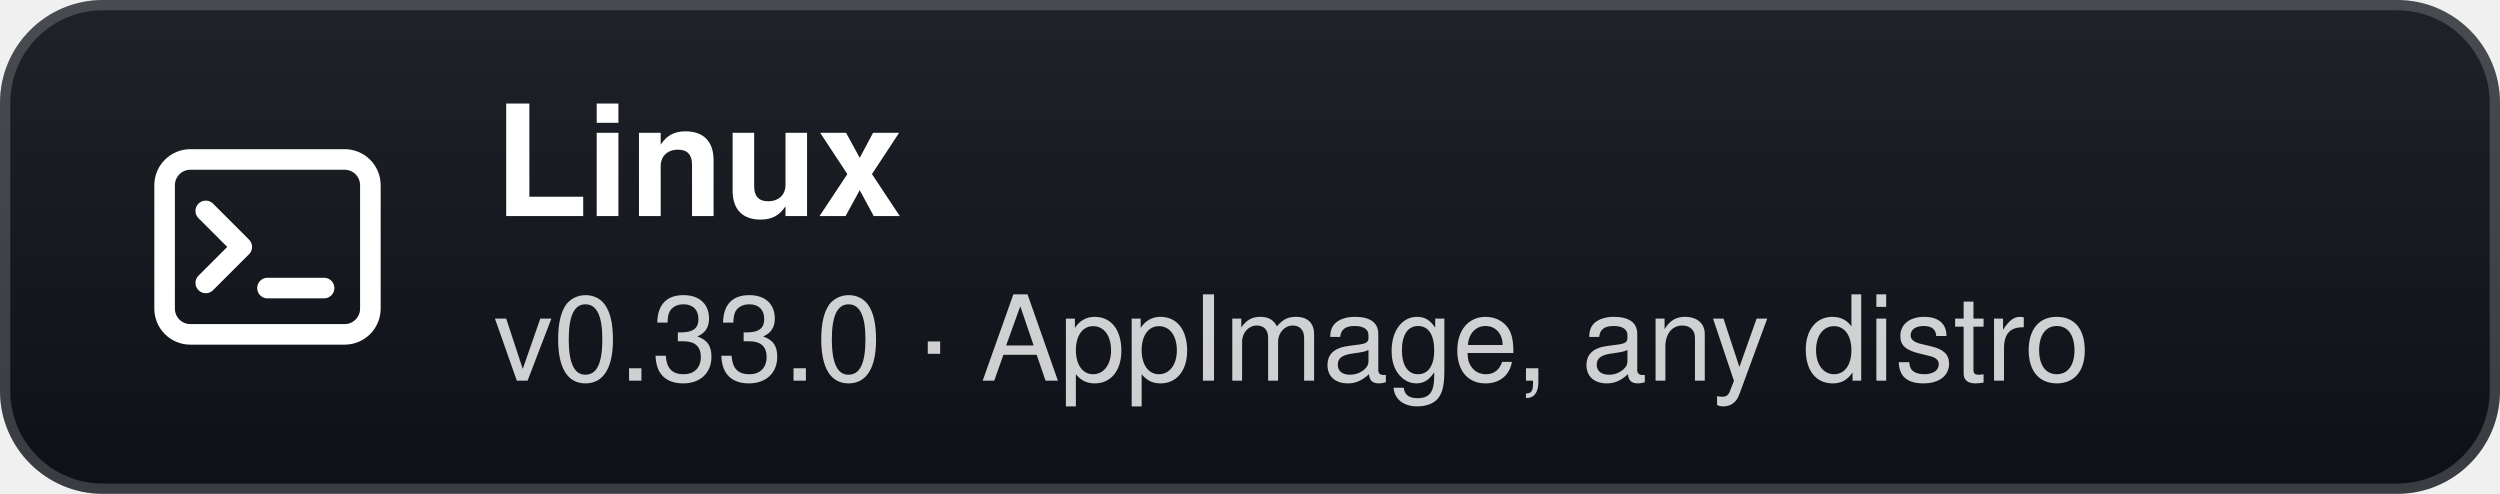
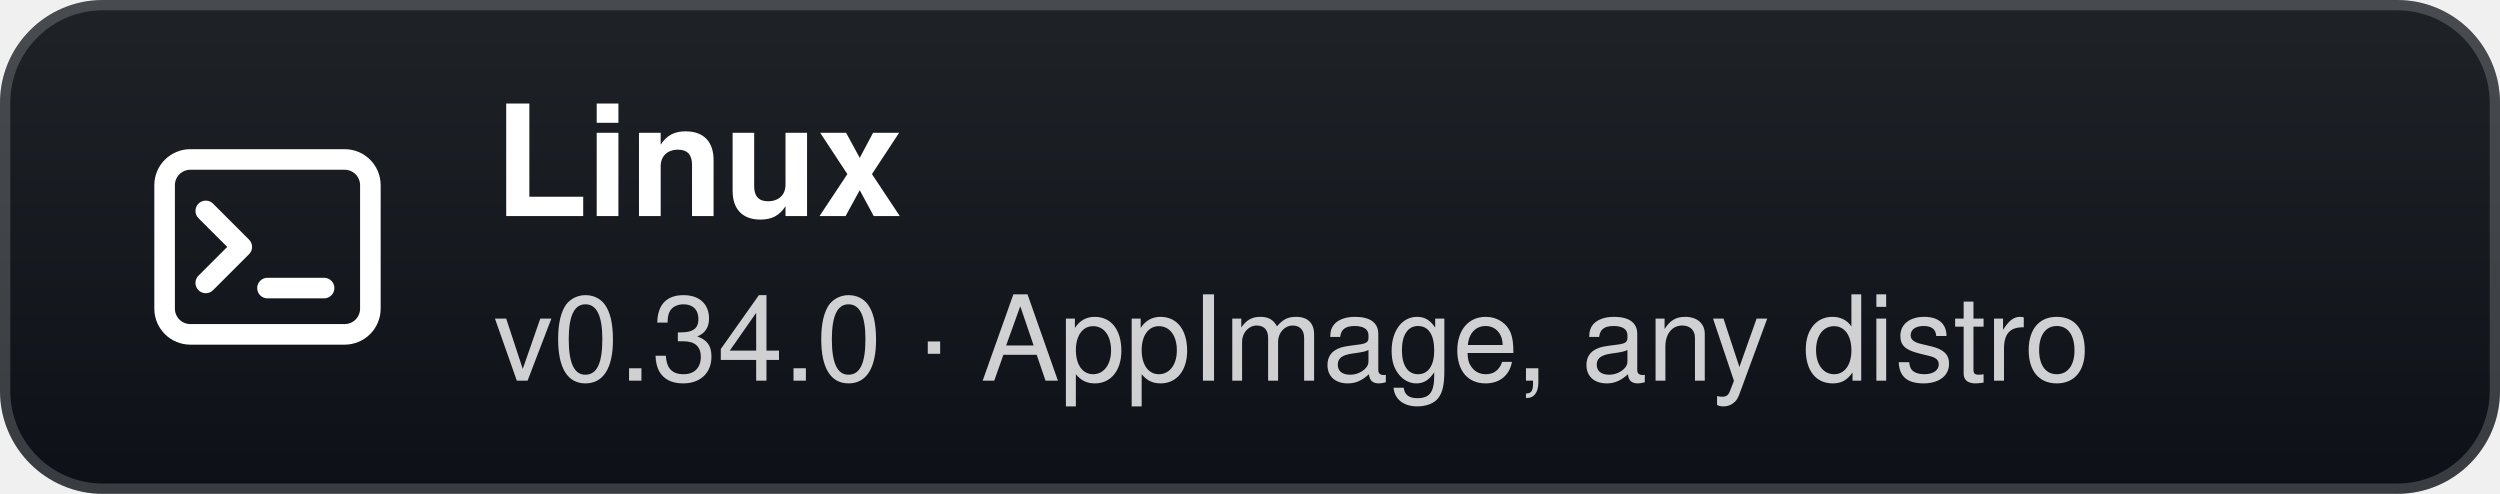
- <svg xmlns="http://www.w3.org/2000/svg" width="243" height="48" viewBox="0 0 243 48" role="img" aria-label="Linux: v0.33.0 · AppImage, any distro">
+ <svg xmlns="http://www.w3.org/2000/svg" width="243" height="48" viewBox="0 0 243 48" role="img" aria-label="Linux: v0.34.0 · AppImage, any distro">
  <defs>
    <linearGradient id="g" x1="0" y1="0" x2="0" y2="1">
      <stop offset="0" stop-color="#1f2328" />
      <stop offset="1" stop-color="#0d1117" />
    </linearGradient>
  </defs>
  <rect width="243" height="48" rx="10" fill="url(#g)" />
  <rect x="0.5" y="0.5" width="242" height="47" rx="9.5" fill="none" stroke="#ffffff" stroke-opacity="0.18" />
  <g transform="translate(26 24)">
    <rect x="-10" y="-8.5" width="20" height="17" rx="2.5" fill="none" stroke="#fff" stroke-width="2" />
    <path d="M-6 -3.5 L-2.5 0 L-6 3.5" fill="none" stroke="#fff" stroke-width="2" stroke-linecap="round" stroke-linejoin="round" />
    <path d="M0 4 H5.5" stroke="#fff" stroke-width="2" stroke-linecap="round" />
  </g>
  <text x="48" y="21" fill="#ffffff" font-family="'Segoe UI',-apple-system,BlinkMacSystemFont,Helvetica,Arial,sans-serif" font-size="15" font-weight="700">Linux</text>
-   <text x="48" y="37" fill="#ffffff" fill-opacity="0.8" font-family="'Segoe UI',-apple-system,BlinkMacSystemFont,Helvetica,Arial,sans-serif" font-size="11.5">v0.33.0 · AppImage, any distro</text>
+   <text x="48" y="37" fill="#ffffff" fill-opacity="0.8" font-family="'Segoe UI',-apple-system,BlinkMacSystemFont,Helvetica,Arial,sans-serif" font-size="11.5">v0.34.0 · AppImage, any distro</text>
</svg>
